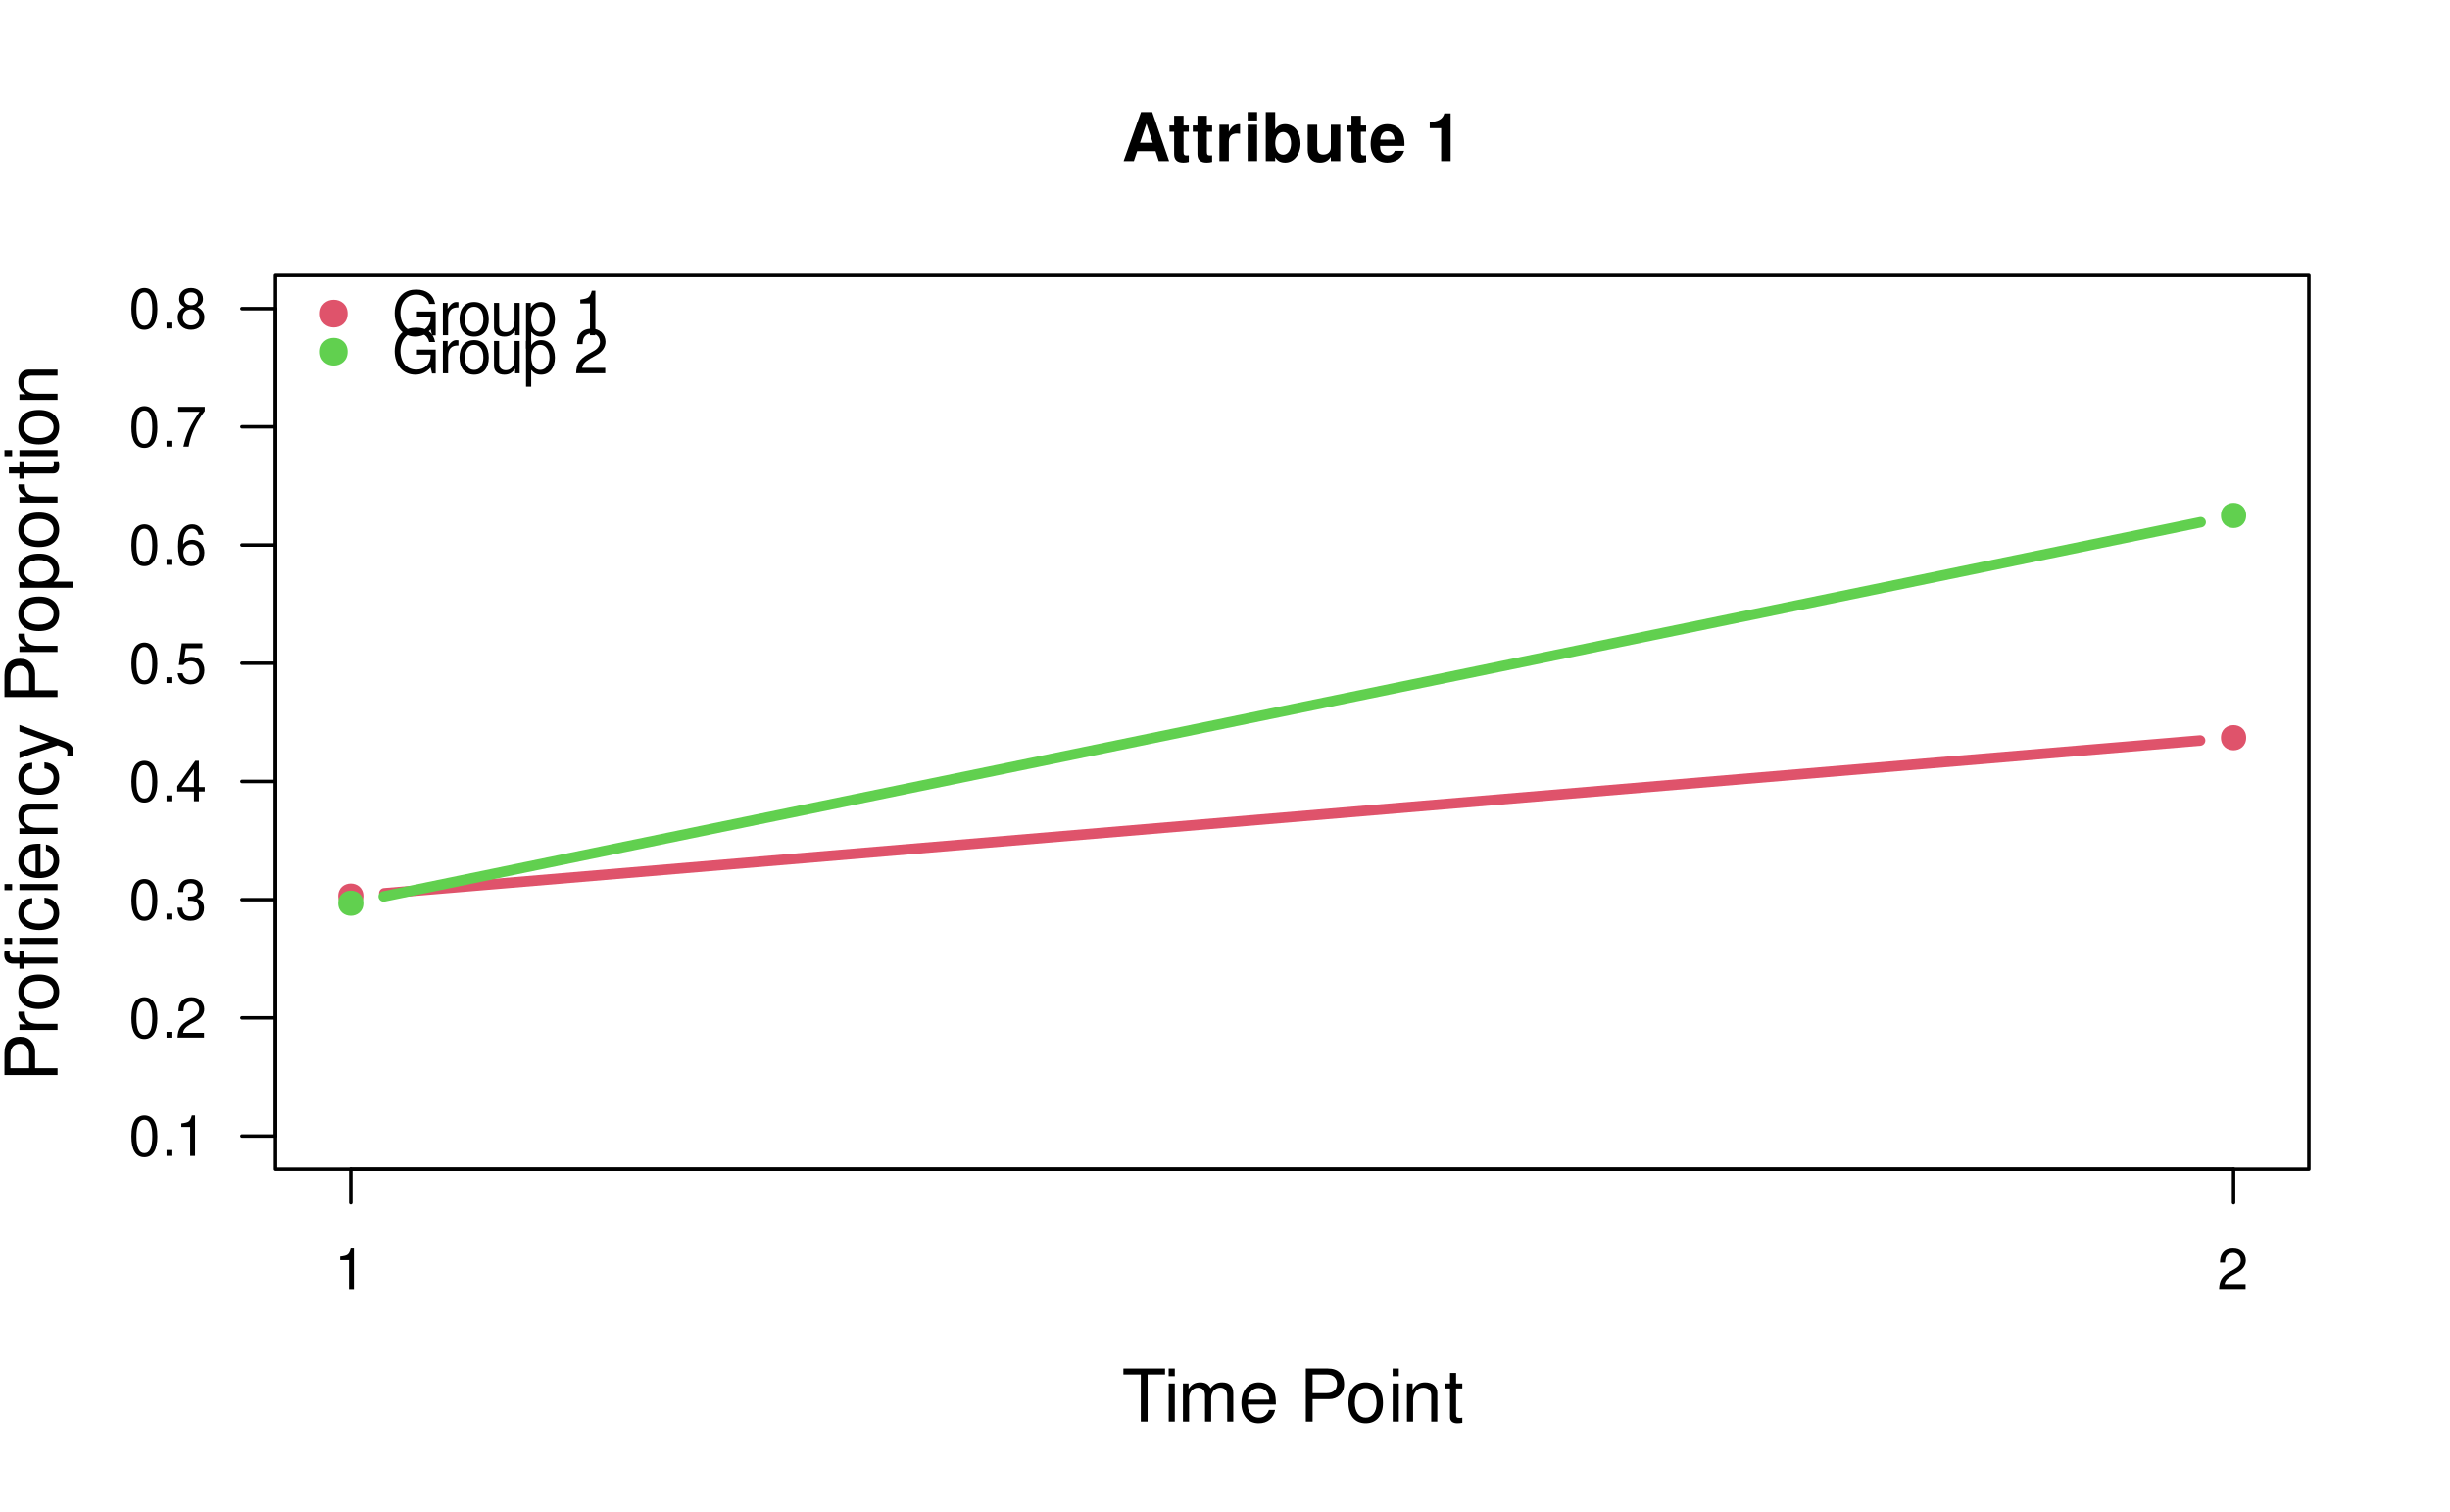
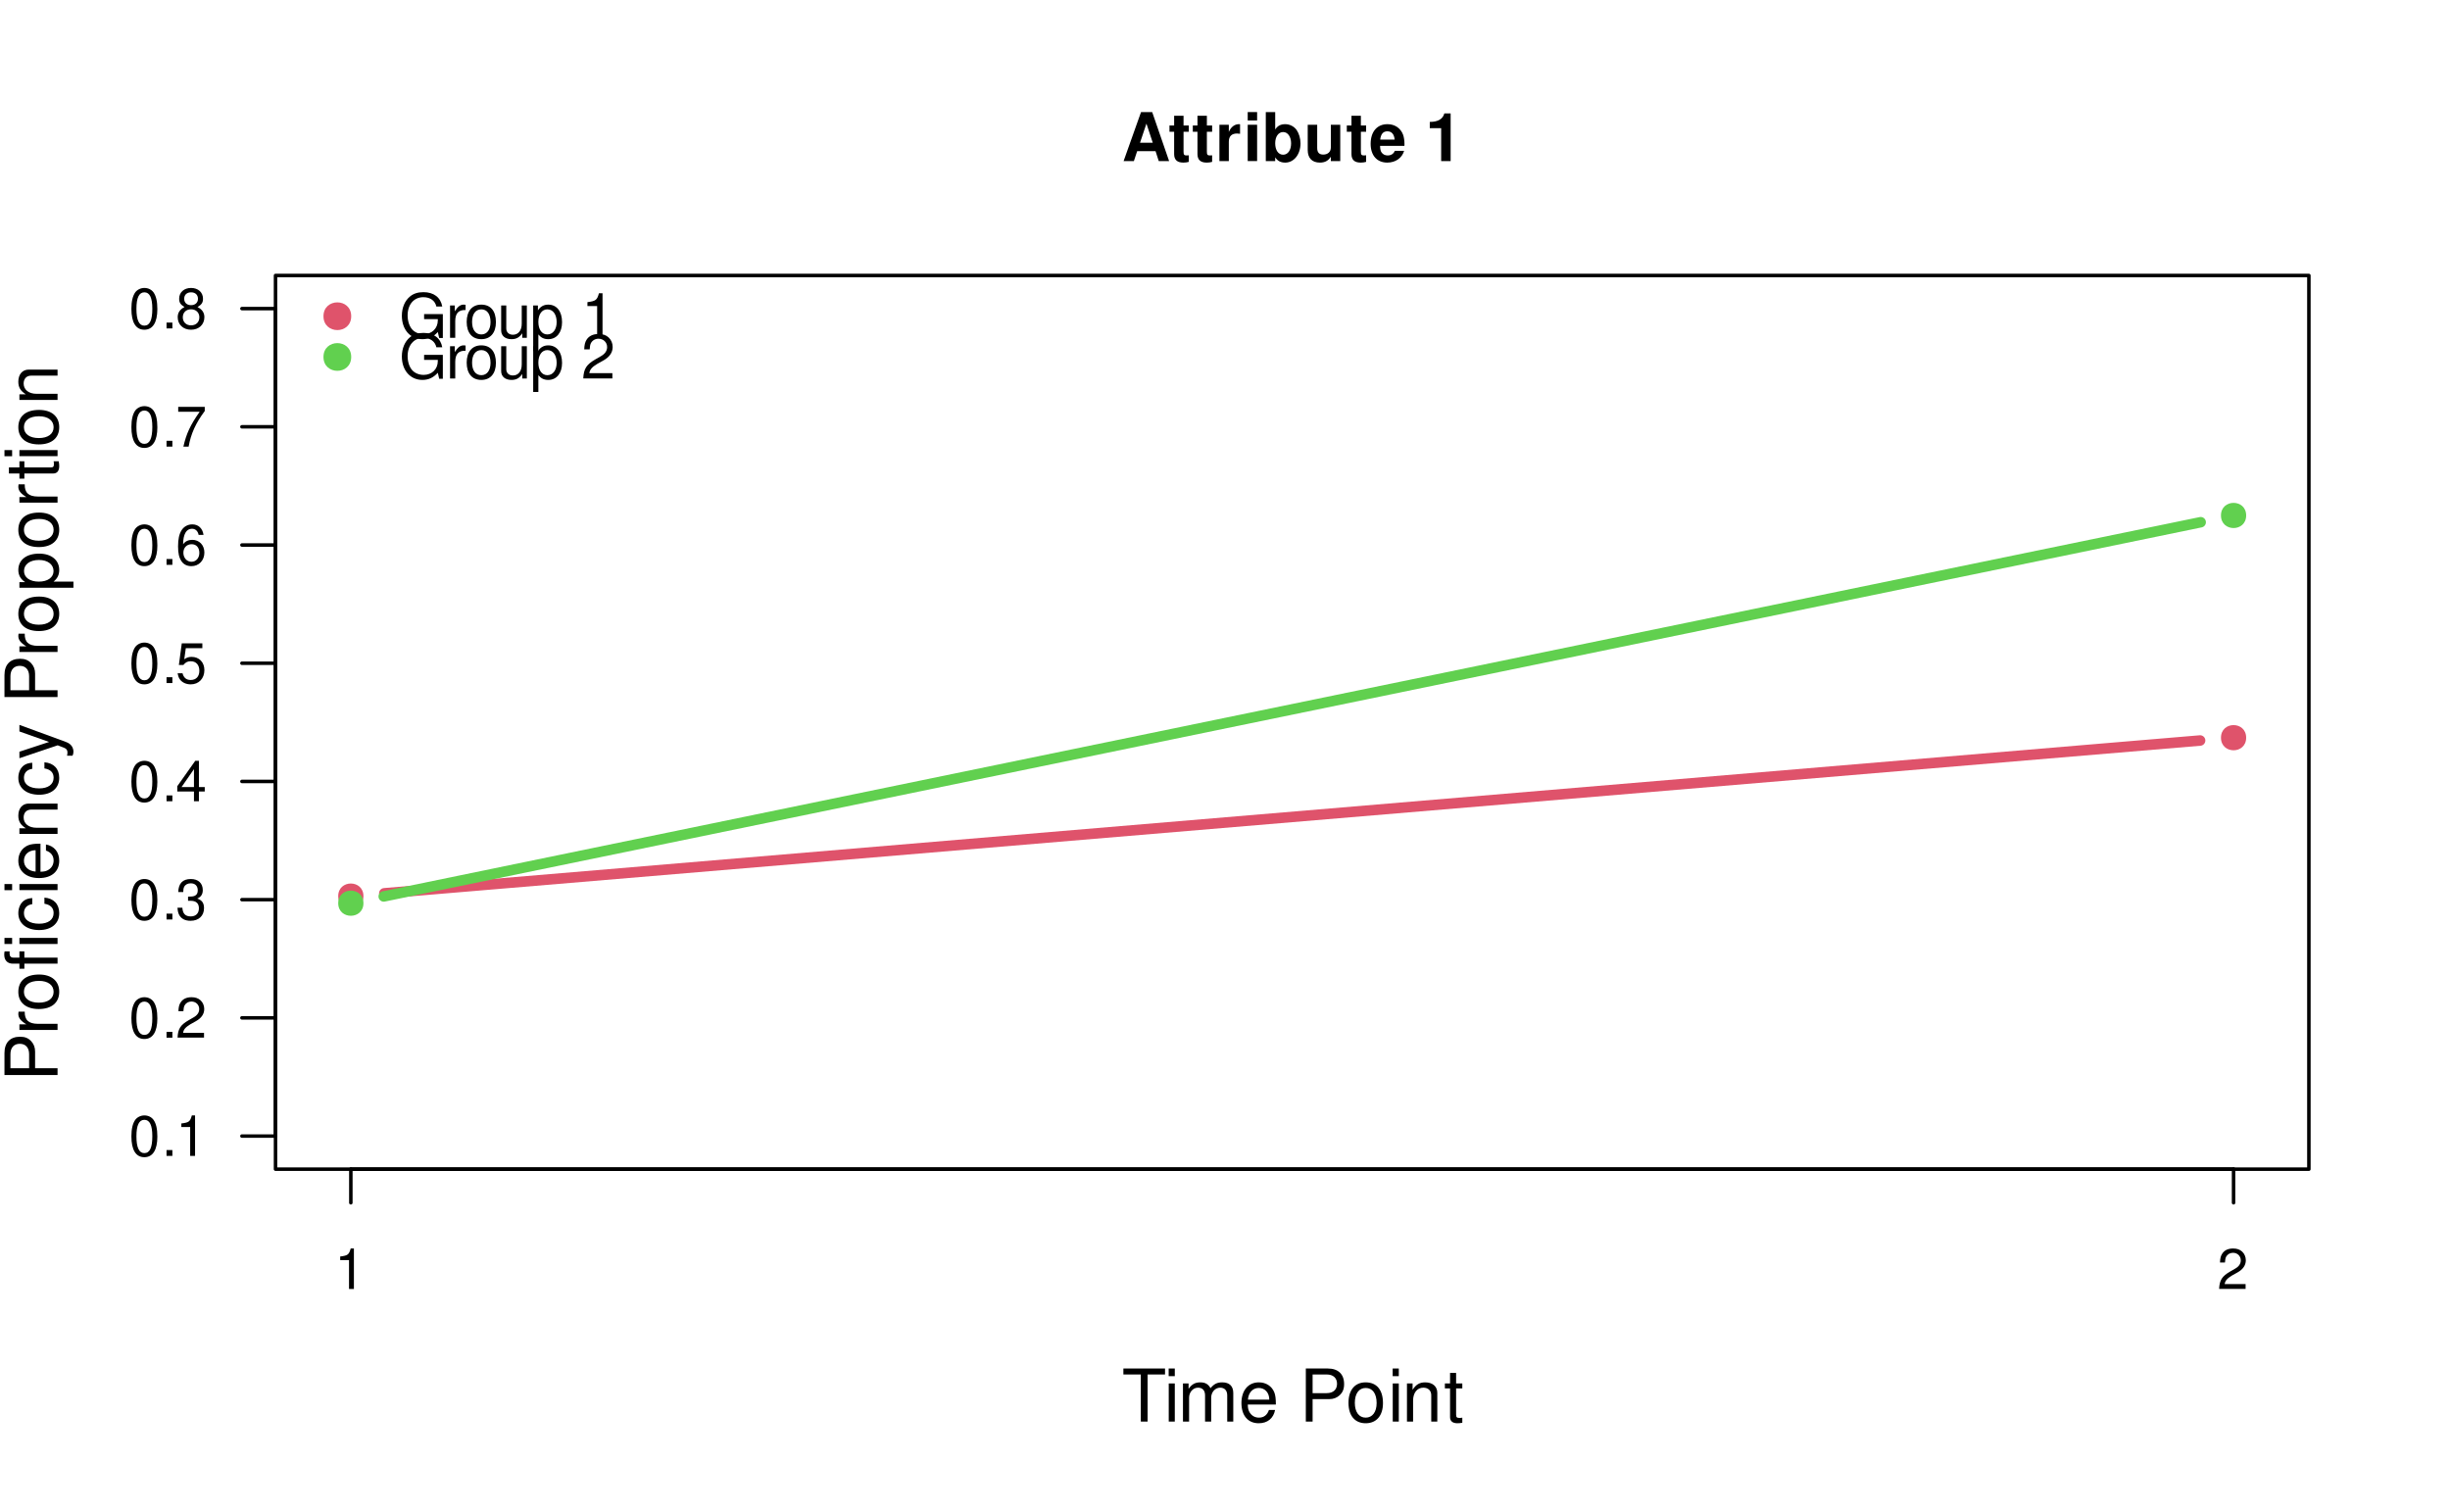
<svg xmlns="http://www.w3.org/2000/svg" xmlns:xlink="http://www.w3.org/1999/xlink" width="525" height="324" viewBox="0 0 525 324">
  <defs>
    <g>
      <g id="glyph-0-0">
        <path d="M 7.219 -2.125 L 7.906 0 L 10.125 0 L 6.5 -10.5 L 4.109 -10.5 L 0.375 0 L 2.578 0 L 3.281 -2.125 Z M 6.625 -3.922 L 3.891 -3.922 L 5.266 -8.031 Z M 6.625 -3.922 " />
      </g>
      <g id="glyph-0-1">
        <path d="M 4.344 -7.625 L 3.219 -7.625 L 3.219 -9.703 L 1.203 -9.703 L 1.203 -7.625 L 0.203 -7.625 L 0.203 -6.281 L 1.203 -6.281 L 1.203 -1.5 C 1.203 -0.281 1.844 0.328 3.172 0.328 C 3.625 0.328 3.969 0.281 4.344 0.172 L 4.344 -1.234 C 4.141 -1.203 4.031 -1.203 3.875 -1.203 C 3.344 -1.203 3.219 -1.359 3.219 -2.047 L 3.219 -6.281 L 4.344 -6.281 Z M 4.344 -7.625 " />
      </g>
      <g id="glyph-0-2">
        <path d="M 0.906 -7.781 L 0.906 0 L 2.922 0 L 2.922 -4.141 C 2.922 -5.312 3.516 -5.906 4.703 -5.906 C 4.906 -5.906 5.062 -5.891 5.328 -5.844 L 5.328 -7.891 C 5.219 -7.906 5.172 -7.906 5.078 -7.906 C 4.156 -7.906 3.375 -7.297 2.922 -6.25 L 2.922 -7.781 Z M 0.906 -7.781 " />
      </g>
      <g id="glyph-0-3">
        <path d="M 2.984 -7.781 L 0.969 -7.781 L 0.969 0 L 2.984 0 Z M 2.984 -10.5 L 0.969 -10.5 L 0.969 -8.703 L 2.984 -8.703 Z M 2.984 -10.5 " />
      </g>
      <g id="glyph-0-4">
        <path d="M 0.844 -10.5 L 0.844 0 L 2.859 0 L 2.859 -0.797 C 3.359 -0.031 4.031 0.328 5.016 0.328 C 6.875 0.328 8.281 -1.438 8.281 -3.781 C 8.281 -4.844 7.969 -5.906 7.453 -6.656 C 6.922 -7.422 5.969 -7.906 5.016 -7.906 C 4.031 -7.906 3.359 -7.547 2.859 -6.766 L 2.859 -10.5 Z M 4.562 -6.219 C 5.562 -6.219 6.266 -5.219 6.266 -3.781 C 6.266 -2.344 5.578 -1.359 4.562 -1.359 C 3.547 -1.359 2.859 -2.312 2.859 -3.812 C 2.859 -5.25 3.562 -6.219 4.562 -6.219 Z M 4.562 -6.219 " />
      </g>
      <g id="glyph-0-5">
        <path d="M 7.797 0 L 7.797 -7.781 L 5.781 -7.781 L 5.781 -2.906 C 5.781 -1.984 5.141 -1.391 4.156 -1.391 C 3.281 -1.391 2.859 -1.844 2.859 -2.781 L 2.859 -7.781 L 0.828 -7.781 L 0.828 -2.359 C 0.828 -0.641 1.766 0.328 3.438 0.328 C 4.5 0.328 5.203 -0.047 5.781 -0.922 L 5.781 0 Z M 7.797 0 " />
      </g>
      <g id="glyph-0-6">
        <path d="M 7.547 -3.25 C 7.562 -3.422 7.562 -3.5 7.562 -3.594 C 7.562 -4.375 7.453 -5.094 7.266 -5.641 C 6.734 -7.062 5.484 -7.906 3.922 -7.906 C 1.688 -7.906 0.312 -6.297 0.312 -3.688 C 0.312 -1.203 1.672 0.328 3.875 0.328 C 5.625 0.328 7.031 -0.641 7.484 -2.188 L 5.484 -2.188 C 5.25 -1.562 4.688 -1.203 3.953 -1.203 C 3.375 -1.203 2.906 -1.453 2.625 -1.891 C 2.438 -2.172 2.359 -2.516 2.328 -3.25 Z M 2.359 -4.594 C 2.5 -5.797 3 -6.375 3.891 -6.375 C 4.812 -6.375 5.359 -5.75 5.453 -4.594 Z M 2.359 -4.594 " />
      </g>
      <g id="glyph-0-7">
</g>
      <g id="glyph-0-8">
        <path d="M 3.422 -7.047 L 3.422 0 L 5.453 0 L 5.453 -10.219 L 4.109 -10.219 C 3.781 -9 2.734 -8.391 0.984 -8.391 L 0.984 -7.047 Z M 3.422 -7.047 " />
      </g>
      <g id="glyph-1-0">
        <path d="M 5.516 -10.094 L 9.25 -10.094 L 9.25 -11.375 L 0.328 -11.375 L 0.328 -10.094 L 4.062 -10.094 L 4.062 0 L 5.516 0 Z M 5.516 -10.094 " />
      </g>
      <g id="glyph-1-1">
        <path d="M 2.344 -8.172 L 1.047 -8.172 L 1.047 0 L 2.344 0 Z M 2.344 -11.375 L 1.031 -11.375 L 1.031 -9.734 L 2.344 -9.734 Z M 2.344 -11.375 " />
      </g>
      <g id="glyph-1-2">
        <path d="M 1.094 -8.172 L 1.094 0 L 2.406 0 L 2.406 -5.125 C 2.406 -6.312 3.266 -7.266 4.312 -7.266 C 5.281 -7.266 5.828 -6.672 5.828 -5.625 L 5.828 0 L 7.141 0 L 7.141 -5.125 C 7.141 -6.312 8 -7.266 9.062 -7.266 C 10.016 -7.266 10.578 -6.656 10.578 -5.625 L 10.578 0 L 11.875 0 L 11.875 -6.125 C 11.875 -7.594 11.047 -8.406 9.516 -8.406 C 8.422 -8.406 7.766 -8.078 7 -7.156 C 6.516 -8.031 5.859 -8.406 4.797 -8.406 C 3.719 -8.406 2.984 -8 2.297 -7.016 L 2.297 -8.172 Z M 1.094 -8.172 " />
      </g>
      <g id="glyph-1-3">
        <path d="M 8 -3.656 C 8 -4.891 7.906 -5.641 7.672 -6.25 C 7.141 -7.594 5.891 -8.406 4.359 -8.406 C 2.094 -8.406 0.625 -6.672 0.625 -3.969 C 0.625 -1.281 2.031 0.359 4.328 0.359 C 6.203 0.359 7.5 -0.703 7.828 -2.484 L 6.516 -2.484 C 6.156 -1.406 5.422 -0.844 4.375 -0.844 C 3.562 -0.844 2.859 -1.219 2.422 -1.906 C 2.109 -2.375 2 -2.844 1.984 -3.656 Z M 2.016 -4.703 C 2.125 -6.219 3.047 -7.203 4.344 -7.203 C 5.672 -7.203 6.594 -6.172 6.594 -4.703 Z M 2.016 -4.703 " />
      </g>
      <g id="glyph-1-4">
</g>
      <g id="glyph-1-5">
        <path d="M 2.875 -4.812 L 6.438 -4.812 C 7.328 -4.812 8.031 -5.078 8.641 -5.625 C 9.328 -6.25 9.625 -6.984 9.625 -8.031 C 9.625 -10.172 8.359 -11.375 6.109 -11.375 L 1.422 -11.375 L 1.422 0 L 2.875 0 Z M 2.875 -6.094 L 2.875 -10.094 L 5.891 -10.094 C 7.281 -10.094 8.109 -9.344 8.109 -8.094 C 8.109 -6.844 7.281 -6.094 5.891 -6.094 Z M 2.875 -6.094 " />
      </g>
      <g id="glyph-1-6">
        <path d="M 4.234 -8.406 C 1.938 -8.406 0.562 -6.766 0.562 -4.016 C 0.562 -1.266 1.938 0.359 4.25 0.359 C 6.562 0.359 7.953 -1.281 7.953 -3.953 C 7.953 -6.797 6.609 -8.406 4.234 -8.406 Z M 4.25 -7.203 C 5.719 -7.203 6.594 -6 6.594 -3.969 C 6.594 -2.047 5.688 -0.844 4.25 -0.844 C 2.812 -0.844 1.922 -2.047 1.922 -4.016 C 1.922 -6 2.812 -7.203 4.25 -7.203 Z M 4.25 -7.203 " />
      </g>
      <g id="glyph-1-7">
        <path d="M 1.094 -8.172 L 1.094 0 L 2.406 0 L 2.406 -4.5 C 2.406 -6.172 3.281 -7.266 4.609 -7.266 C 5.641 -7.266 6.297 -6.641 6.297 -5.656 L 6.297 0 L 7.594 0 L 7.594 -6.172 C 7.594 -7.531 6.578 -8.406 5 -8.406 C 3.797 -8.406 3.016 -7.938 2.297 -6.797 L 2.297 -8.172 Z M 1.094 -8.172 " />
      </g>
      <g id="glyph-1-8">
        <path d="M 3.953 -8.172 L 2.625 -8.172 L 2.625 -10.422 L 1.328 -10.422 L 1.328 -8.172 L 0.219 -8.172 L 0.219 -7.109 L 1.328 -7.109 L 1.328 -0.938 C 1.328 -0.094 1.891 0.359 2.906 0.359 C 3.25 0.359 3.531 0.328 3.953 0.25 L 3.953 -0.844 C 3.781 -0.797 3.609 -0.781 3.344 -0.781 C 2.781 -0.781 2.625 -0.938 2.625 -1.516 L 2.625 -7.109 L 3.953 -7.109 Z M 3.953 -8.172 " />
      </g>
      <g id="glyph-2-0">
        <path d="M -4.812 -2.875 L -4.812 -6.438 C -4.812 -7.328 -5.078 -8.031 -5.625 -8.641 C -6.25 -9.328 -6.984 -9.625 -8.031 -9.625 C -10.172 -9.625 -11.375 -8.359 -11.375 -6.109 L -11.375 -1.422 L 0 -1.422 L 0 -2.875 Z M -6.094 -2.875 L -10.094 -2.875 L -10.094 -5.891 C -10.094 -7.281 -9.344 -8.109 -8.094 -8.109 C -6.844 -8.109 -6.094 -7.281 -6.094 -5.891 Z M -6.094 -2.875 " />
      </g>
      <g id="glyph-2-1">
        <path d="M -8.172 -1.078 L 0 -1.078 L 0 -2.391 L -4.234 -2.391 C -6.203 -2.406 -7.078 -3.219 -7.031 -5 L -8.359 -5 C -8.391 -4.781 -8.406 -4.656 -8.406 -4.5 C -8.406 -3.672 -7.906 -3.031 -6.688 -2.281 L -8.172 -2.281 Z M -8.172 -1.078 " />
      </g>
      <g id="glyph-2-2">
        <path d="M -8.406 -4.234 C -8.406 -1.938 -6.766 -0.562 -4.016 -0.562 C -1.266 -0.562 0.359 -1.938 0.359 -4.25 C 0.359 -6.562 -1.281 -7.953 -3.953 -7.953 C -6.797 -7.953 -8.406 -6.609 -8.406 -4.234 Z M -7.203 -4.25 C -7.203 -5.719 -6 -6.594 -3.969 -6.594 C -2.047 -6.594 -0.844 -5.688 -0.844 -4.25 C -0.844 -2.812 -2.047 -1.922 -4.016 -1.922 C -6 -1.922 -7.203 -2.812 -7.203 -4.25 Z M -7.203 -4.25 " />
      </g>
      <g id="glyph-2-3">
        <path d="M -8.172 -3.922 L -8.172 -2.578 L -9.453 -2.578 C -10 -2.578 -10.281 -2.875 -10.281 -3.484 C -10.281 -3.594 -10.281 -3.641 -10.266 -3.922 L -11.344 -3.922 C -11.406 -3.641 -11.422 -3.469 -11.422 -3.203 C -11.422 -2 -10.734 -1.281 -9.562 -1.281 L -8.172 -1.281 L -8.172 -0.188 L -7.109 -0.188 L -7.109 -1.281 L 0 -1.281 L 0 -2.578 L -7.109 -2.578 L -7.109 -3.922 Z M -8.172 -6.797 L -8.172 -5.5 L 0 -5.5 L 0 -6.797 Z M -11.375 -6.797 L -11.375 -5.5 L -9.734 -5.5 L -9.734 -6.797 Z M -11.375 -6.797 " />
      </g>
      <g id="glyph-2-4">
        <path d="M -5.422 -7.344 C -6.219 -7.281 -6.734 -7.109 -7.188 -6.797 C -7.953 -6.234 -8.406 -5.25 -8.406 -4.109 C -8.406 -1.906 -6.656 -0.484 -3.938 -0.484 C -1.312 -0.484 0.359 -1.891 0.359 -4.094 C 0.359 -6.047 -0.812 -7.281 -2.812 -7.438 L -2.812 -6.125 C -1.5 -5.906 -0.844 -5.234 -0.844 -4.125 C -0.844 -2.703 -2.016 -1.844 -3.938 -1.844 C -5.984 -1.844 -7.203 -2.688 -7.203 -4.094 C -7.203 -5.188 -6.562 -5.875 -5.422 -6.031 Z M -5.422 -7.344 " />
      </g>
      <g id="glyph-2-5">
        <path d="M -8.172 -2.344 L -8.172 -1.047 L 0 -1.047 L 0 -2.344 Z M -11.375 -2.344 L -11.375 -1.031 L -9.734 -1.031 L -9.734 -2.344 Z M -11.375 -2.344 " />
      </g>
      <g id="glyph-2-6">
        <path d="M -3.656 -8 C -4.891 -8 -5.641 -7.906 -6.25 -7.672 C -7.594 -7.141 -8.406 -5.891 -8.406 -4.359 C -8.406 -2.094 -6.672 -0.625 -3.969 -0.625 C -1.281 -0.625 0.359 -2.031 0.359 -4.328 C 0.359 -6.203 -0.703 -7.5 -2.484 -7.828 L -2.484 -6.516 C -1.406 -6.156 -0.844 -5.422 -0.844 -4.375 C -0.844 -3.562 -1.219 -2.859 -1.906 -2.422 C -2.375 -2.109 -2.844 -2 -3.656 -1.984 Z M -4.703 -2.016 C -6.219 -2.125 -7.203 -3.047 -7.203 -4.344 C -7.203 -5.672 -6.172 -6.594 -4.703 -6.594 Z M -4.703 -2.016 " />
      </g>
      <g id="glyph-2-7">
        <path d="M -8.172 -1.094 L 0 -1.094 L 0 -2.406 L -4.5 -2.406 C -6.172 -2.406 -7.266 -3.281 -7.266 -4.609 C -7.266 -5.641 -6.641 -6.297 -5.656 -6.297 L 0 -6.297 L 0 -7.594 L -6.172 -7.594 C -7.531 -7.594 -8.406 -6.578 -8.406 -5 C -8.406 -3.797 -7.938 -3.016 -6.797 -2.297 L -8.172 -2.297 Z M -8.172 -1.094 " />
      </g>
      <g id="glyph-2-8">
        <path d="M -8.172 -6.047 L -1.812 -3.797 L -8.172 -1.703 L -8.172 -0.312 L 0.031 -3.078 L 1.328 -2.578 C 1.906 -2.359 2.125 -2.078 2.125 -1.531 C 2.125 -1.312 2.094 -1.125 2.031 -0.844 L 3.203 -0.844 C 3.344 -1.109 3.406 -1.375 3.406 -1.719 C 3.406 -2.141 3.266 -2.594 3.016 -2.938 C 2.719 -3.344 2.375 -3.578 1.719 -3.828 L -8.172 -7.453 Z M -8.172 -6.047 " />
      </g>
      <g id="glyph-2-9">
</g>
      <g id="glyph-2-10">
        <path d="M 3.406 -0.844 L 3.406 -2.156 L -0.859 -2.156 C -0.016 -2.844 0.359 -3.609 0.359 -4.656 C 0.359 -6.781 -1.344 -8.156 -3.938 -8.156 C -6.688 -8.156 -8.406 -6.812 -8.406 -4.641 C -8.406 -3.547 -7.906 -2.656 -6.938 -2.047 L -8.172 -2.047 L -8.172 -0.844 Z M -7.188 -4.422 C -7.188 -5.859 -5.922 -6.797 -3.969 -6.797 C -2.125 -6.797 -0.859 -5.844 -0.859 -4.422 C -0.859 -3.047 -2.109 -2.156 -4.016 -2.156 C -5.938 -2.156 -7.188 -3.047 -7.188 -4.422 Z M -7.188 -4.422 " />
      </g>
      <g id="glyph-2-11">
        <path d="M -8.172 -3.953 L -8.172 -2.625 L -10.422 -2.625 L -10.422 -1.328 L -8.172 -1.328 L -8.172 -0.219 L -7.109 -0.219 L -7.109 -1.328 L -0.938 -1.328 C -0.094 -1.328 0.359 -1.891 0.359 -2.906 C 0.359 -3.25 0.328 -3.531 0.25 -3.953 L -0.844 -3.953 C -0.797 -3.781 -0.781 -3.609 -0.781 -3.344 C -0.781 -2.781 -0.938 -2.625 -1.516 -2.625 L -7.109 -2.625 L -7.109 -3.953 Z M -8.172 -3.953 " />
      </g>
      <g id="glyph-3-0">
        <path d="M 3.109 -6.188 L 3.109 0 L 4.156 0 L 4.156 -8.672 L 3.469 -8.672 C 3.094 -7.344 2.859 -7.156 1.219 -6.953 L 1.219 -6.188 Z M 3.109 -6.188 " />
      </g>
      <g id="glyph-3-1">
        <path d="M 6.078 -1.047 L 1.594 -1.047 C 1.703 -1.766 2.094 -2.219 3.125 -2.859 L 4.328 -3.531 C 5.516 -4.188 6.125 -5.078 6.125 -6.141 C 6.125 -6.859 5.844 -7.531 5.344 -8 C 4.844 -8.453 4.219 -8.672 3.406 -8.672 C 2.328 -8.672 1.531 -8.297 1.062 -7.547 C 0.75 -7.094 0.625 -6.547 0.594 -5.672 L 1.656 -5.672 C 1.688 -6.266 1.766 -6.609 1.906 -6.906 C 2.188 -7.422 2.734 -7.75 3.375 -7.75 C 4.328 -7.75 5.047 -7.062 5.047 -6.125 C 5.047 -5.422 4.656 -4.828 3.906 -4.391 L 2.797 -3.75 C 1.016 -2.719 0.5 -1.906 0.406 -0.016 L 6.078 -0.016 Z M 6.078 -1.047 " />
      </g>
      <g id="glyph-3-2">
        <path d="M 3.297 -8.672 C 2.516 -8.672 1.781 -8.312 1.344 -7.734 C 0.797 -6.953 0.516 -5.812 0.516 -4.203 C 0.516 -1.266 1.469 0.281 3.297 0.281 C 5.094 0.281 6.078 -1.266 6.078 -4.125 C 6.078 -5.812 5.812 -6.938 5.25 -7.734 C 4.812 -8.328 4.109 -8.672 3.297 -8.672 Z M 3.297 -7.734 C 4.438 -7.734 5 -6.578 5 -4.219 C 5 -1.75 4.453 -0.594 3.281 -0.594 C 2.156 -0.594 1.594 -1.797 1.594 -4.188 C 1.594 -6.578 2.156 -7.734 3.297 -7.734 Z M 3.297 -7.734 " />
      </g>
      <g id="glyph-3-3">
        <path d="M 2.297 -1.25 L 1.047 -1.25 L 1.047 0 L 2.297 0 Z M 2.297 -1.25 " />
      </g>
      <g id="glyph-3-4">
        <path d="M 2.656 -4 L 3.234 -4 C 4.375 -4 4.984 -3.453 4.984 -2.406 C 4.984 -1.312 4.328 -0.656 3.234 -0.656 C 2.078 -0.656 1.516 -1.25 1.438 -2.516 L 0.391 -2.516 C 0.438 -1.828 0.547 -1.375 0.75 -0.984 C 1.203 -0.141 2.031 0.281 3.188 0.281 C 4.938 0.281 6.078 -0.781 6.078 -2.422 C 6.078 -3.531 5.656 -4.125 4.625 -4.484 C 5.422 -4.812 5.812 -5.406 5.812 -6.281 C 5.812 -7.781 4.844 -8.672 3.234 -8.672 C 1.516 -8.672 0.594 -7.719 0.562 -5.875 L 1.625 -5.875 C 1.625 -6.406 1.688 -6.703 1.812 -6.969 C 2.047 -7.469 2.578 -7.75 3.234 -7.75 C 4.172 -7.75 4.734 -7.188 4.734 -6.25 C 4.734 -5.641 4.531 -5.266 4.062 -5.062 C 3.766 -4.938 3.391 -4.891 2.656 -4.891 Z M 2.656 -4 " />
      </g>
      <g id="glyph-3-5">
        <path d="M 3.922 -2.094 L 3.922 0 L 4.984 0 L 4.984 -2.094 L 6.234 -2.094 L 6.234 -3.047 L 4.984 -3.047 L 4.984 -8.672 L 4.203 -8.672 L 0.344 -3.219 L 0.344 -2.094 Z M 3.922 -3.047 L 1.266 -3.047 L 3.922 -6.875 Z M 3.922 -3.047 " />
      </g>
      <g id="glyph-3-6">
        <path d="M 5.719 -8.516 L 1.312 -8.516 L 0.688 -3.875 L 1.656 -3.875 C 2.141 -4.469 2.562 -4.672 3.234 -4.672 C 4.375 -4.672 5.078 -3.891 5.078 -2.625 C 5.078 -1.406 4.375 -0.656 3.219 -0.656 C 2.297 -0.656 1.734 -1.125 1.469 -2.094 L 0.422 -2.094 C 0.562 -1.391 0.688 -1.062 0.938 -0.75 C 1.422 -0.094 2.281 0.281 3.234 0.281 C 4.953 0.281 6.156 -0.969 6.156 -2.766 C 6.156 -4.453 5.047 -5.609 3.406 -5.609 C 2.812 -5.609 2.328 -5.453 1.844 -5.094 L 2.172 -7.469 L 5.719 -7.469 Z M 5.719 -8.516 " />
      </g>
      <g id="glyph-3-7">
        <path d="M 5.969 -6.422 C 5.766 -7.844 4.859 -8.672 3.562 -8.672 C 2.625 -8.672 1.781 -8.219 1.281 -7.438 C 0.75 -6.594 0.516 -5.531 0.516 -3.953 C 0.516 -2.5 0.719 -1.578 1.234 -0.797 C 1.688 -0.094 2.438 0.281 3.375 0.281 C 4.984 0.281 6.156 -0.938 6.156 -2.625 C 6.156 -4.219 5.078 -5.359 3.547 -5.359 C 2.719 -5.359 2.047 -5.047 1.594 -4.406 C 1.609 -6.547 2.281 -7.734 3.484 -7.734 C 4.234 -7.734 4.75 -7.266 4.922 -6.422 Z M 3.422 -4.422 C 4.438 -4.422 5.078 -3.703 5.078 -2.547 C 5.078 -1.453 4.359 -0.656 3.391 -0.656 C 2.406 -0.656 1.656 -1.484 1.656 -2.594 C 1.656 -3.672 2.375 -4.422 3.422 -4.422 Z M 3.422 -4.422 " />
      </g>
      <g id="glyph-3-8">
        <path d="M 6.234 -8.516 L 0.547 -8.516 L 0.547 -7.469 L 5.141 -7.469 C 3.125 -4.578 2.297 -2.797 1.656 0 L 2.781 0 C 3.25 -2.719 4.312 -5.062 6.234 -7.625 Z M 6.234 -8.516 " />
      </g>
      <g id="glyph-3-9">
        <path d="M 4.688 -4.578 C 5.578 -5.109 5.859 -5.547 5.859 -6.359 C 5.859 -7.734 4.812 -8.672 3.297 -8.672 C 1.797 -8.672 0.75 -7.734 0.75 -6.375 C 0.75 -5.547 1.016 -5.125 1.891 -4.578 C 0.922 -4.078 0.438 -3.375 0.438 -2.406 C 0.438 -0.828 1.609 0.281 3.297 0.281 C 4.984 0.281 6.156 -0.828 6.156 -2.406 C 6.156 -3.375 5.672 -4.078 4.688 -4.578 Z M 3.297 -7.734 C 4.203 -7.734 4.781 -7.203 4.781 -6.344 C 4.781 -5.516 4.188 -4.984 3.297 -4.984 C 2.406 -4.984 1.828 -5.516 1.828 -6.359 C 1.828 -7.203 2.406 -7.734 3.297 -7.734 Z M 3.297 -4.094 C 4.359 -4.094 5.078 -3.391 5.078 -2.391 C 5.078 -1.344 4.375 -0.656 3.281 -0.656 C 2.25 -0.656 1.531 -1.375 1.531 -2.375 C 1.531 -3.406 2.234 -4.094 3.297 -4.094 Z M 3.297 -4.094 " />
      </g>
      <g id="glyph-4-0">
        <path d="M 9.359 -5.078 L 5.344 -5.078 L 5.344 -4 L 8.281 -4 L 8.281 -3.734 C 8.281 -2.016 7.016 -0.781 5.25 -0.781 C 4.281 -0.781 3.391 -1.141 2.828 -1.75 C 2.188 -2.438 1.812 -3.594 1.812 -4.781 C 1.812 -7.141 3.156 -8.703 5.188 -8.703 C 6.656 -8.703 7.703 -7.953 7.969 -6.703 L 9.234 -6.703 C 8.891 -8.656 7.406 -9.781 5.203 -9.781 C 4.031 -9.781 3.078 -9.484 2.328 -8.859 C 1.203 -7.938 0.578 -6.438 0.578 -4.719 C 0.578 -1.75 2.391 0.297 4.984 0.297 C 6.297 0.297 7.328 -0.188 8.281 -1.234 L 8.578 0.047 L 9.359 0.047 Z M 9.359 -5.078 " />
      </g>
      <g id="glyph-4-1">
        <path d="M 0.906 -6.922 L 0.906 0 L 2.016 0 L 2.016 -3.594 C 2.031 -5.25 2.719 -6 4.234 -5.953 L 4.234 -7.078 C 4.047 -7.109 3.953 -7.109 3.812 -7.109 C 3.109 -7.109 2.562 -6.688 1.922 -5.672 L 1.922 -6.922 Z M 0.906 -6.922 " />
      </g>
      <g id="glyph-4-2">
        <path d="M 3.594 -7.109 C 1.641 -7.109 0.469 -5.734 0.469 -3.406 C 0.469 -1.062 1.641 0.297 3.609 0.297 C 5.562 0.297 6.734 -1.078 6.734 -3.359 C 6.734 -5.75 5.594 -7.109 3.594 -7.109 Z M 3.609 -6.094 C 4.844 -6.094 5.578 -5.078 5.578 -3.359 C 5.578 -1.734 4.812 -0.719 3.609 -0.719 C 2.375 -0.719 1.625 -1.734 1.625 -3.406 C 1.625 -5.078 2.375 -6.094 3.609 -6.094 Z M 3.609 -6.094 " />
      </g>
      <g id="glyph-4-3">
        <path d="M 6.359 0 L 6.359 -6.922 L 5.266 -6.922 L 5.266 -3 C 5.266 -1.578 4.531 -0.656 3.375 -0.656 C 2.516 -0.656 1.953 -1.188 1.953 -2.016 L 1.953 -6.922 L 0.859 -6.922 L 0.859 -1.578 C 0.859 -0.438 1.719 0.297 3.062 0.297 C 4.078 0.297 4.734 -0.047 5.375 -0.969 L 5.375 0 Z M 6.359 0 " />
      </g>
      <g id="glyph-4-4">
        <path d="M 0.719 2.875 L 1.828 2.875 L 1.828 -0.719 C 2.406 -0.016 3.047 0.297 3.953 0.297 C 5.75 0.297 6.906 -1.141 6.906 -3.344 C 6.906 -5.672 5.766 -7.109 3.938 -7.109 C 3 -7.109 2.25 -6.688 1.734 -5.875 L 1.734 -6.922 L 0.719 -6.922 Z M 3.75 -6.094 C 4.969 -6.094 5.75 -5.016 5.75 -3.359 C 5.75 -1.797 4.953 -0.719 3.75 -0.719 C 2.578 -0.719 1.828 -1.781 1.828 -3.406 C 1.828 -5.031 2.578 -6.094 3.75 -6.094 Z M 3.75 -6.094 " />
      </g>
      <g id="glyph-4-5">
</g>
      <g id="glyph-4-6">
        <path d="M 3.422 -6.797 L 3.422 0 L 4.578 0 L 4.578 -9.547 L 3.812 -9.547 C 3.406 -8.078 3.141 -7.875 1.344 -7.641 L 1.344 -6.797 Z M 3.422 -6.797 " />
      </g>
      <g id="glyph-4-7">
        <path d="M 6.688 -1.156 L 1.75 -1.156 C 1.875 -1.938 2.297 -2.438 3.453 -3.141 L 4.766 -3.875 C 6.078 -4.609 6.75 -5.578 6.75 -6.766 C 6.75 -7.547 6.438 -8.297 5.875 -8.812 C 5.328 -9.312 4.641 -9.547 3.75 -9.547 C 2.562 -9.547 1.672 -9.125 1.156 -8.312 C 0.828 -7.797 0.688 -7.203 0.656 -6.25 L 1.828 -6.25 C 1.859 -6.891 1.938 -7.281 2.094 -7.594 C 2.406 -8.172 3.016 -8.531 3.703 -8.531 C 4.766 -8.531 5.562 -7.766 5.562 -6.734 C 5.562 -5.969 5.125 -5.312 4.297 -4.828 L 3.078 -4.125 C 1.125 -3 0.547 -2.094 0.453 -0.016 L 6.688 -0.016 Z M 6.688 -1.156 " />
      </g>
    </g>
  </defs>
+   <rect x="-52.5" y="-32.4" width="630" height="388.8" fill="rgb(100%, 100%, 100%)" fill-opacity="1" />
  <path fill="none" stroke-width="2.25" stroke-linecap="round" stroke-linejoin="round" stroke="rgb(87.451%, 32.549%, 41.961%)" stroke-opacity="1" stroke-miterlimit="10" d="M 82.352 191.438 L 471.449 158.695 " />
  <path fill-rule="nonzero" fill="rgb(87.451%, 32.549%, 41.961%)" fill-opacity="1" d="M 77.879 192.039 C 77.879 195.641 72.477 195.641 72.477 192.039 C 72.477 188.441 77.879 188.441 77.879 192.039 " />
  <path fill-rule="nonzero" fill="rgb(87.451%, 32.549%, 41.961%)" fill-opacity="1" d="M 481.32 158.094 C 481.32 161.691 475.922 161.691 475.922 158.094 C 475.922 154.492 481.32 154.492 481.32 158.094 " />
  <path fill="none" stroke-width="0.75" stroke-linecap="round" stroke-linejoin="round" stroke="rgb(0%, 0%, 0%)" stroke-opacity="1" stroke-miterlimit="10" d="M 59.039 250.559 L 494.762 250.559 L 494.762 59.039 L 59.039 59.039 Z M 59.039 250.559 " />
  <g fill="rgb(0%, 0%, 0%)" fill-opacity="1">
    <use xlink:href="#glyph-0-0" x="240.398" y="34.517" />
    <use xlink:href="#glyph-0-1" x="250.398" y="34.517" />
    <use xlink:href="#glyph-0-1" x="255.398" y="34.517" />
    <use xlink:href="#glyph-0-2" x="260.398" y="34.517" />
    <use xlink:href="#glyph-0-3" x="266.398" y="34.517" />
    <use xlink:href="#glyph-0-4" x="270.398" y="34.517" />
    <use xlink:href="#glyph-0-5" x="279.398" y="34.517" />
    <use xlink:href="#glyph-0-1" x="288.398" y="34.517" />
    <use xlink:href="#glyph-0-6" x="293.398" y="34.517" />
    <use xlink:href="#glyph-0-7" x="301.398" y="34.517" />
    <use xlink:href="#glyph-0-8" x="305.398" y="34.517" />
  </g>
  <path fill="none" stroke-width="2.25" stroke-linecap="round" stroke-linejoin="round" stroke="rgb(38.039%, 81.569%, 30.98%)" stroke-opacity="1" stroke-miterlimit="10" d="M 82.23 192.109 L 471.57 111.918 " />
  <path fill-rule="nonzero" fill="rgb(38.039%, 81.569%, 30.98%)" fill-opacity="1" d="M 77.879 193.559 C 77.879 197.16 72.477 197.16 72.477 193.559 C 72.477 189.961 77.879 189.961 77.879 193.559 " />
  <path fill-rule="nonzero" fill="rgb(38.039%, 81.569%, 30.98%)" fill-opacity="1" d="M 481.32 110.465 C 481.32 114.066 475.922 114.066 475.922 110.465 C 475.922 106.867 481.32 106.867 481.32 110.465 " />
  <g fill="rgb(0%, 0%, 0%)" fill-opacity="1">
    <use xlink:href="#glyph-1-0" x="240.398" y="304.652" />
    <use xlink:href="#glyph-1-1" x="249.398" y="304.652" />
    <use xlink:href="#glyph-1-2" x="252.398" y="304.652" />
    <use xlink:href="#glyph-1-3" x="265.398" y="304.652" />
    <use xlink:href="#glyph-1-4" x="274.398" y="304.652" />
    <use xlink:href="#glyph-1-5" x="278.398" y="304.652" />
    <use xlink:href="#glyph-1-6" x="288.398" y="304.652" />
    <use xlink:href="#glyph-1-1" x="297.398" y="304.652" />
    <use xlink:href="#glyph-1-7" x="300.398" y="304.652" />
    <use xlink:href="#glyph-1-8" x="309.398" y="304.652" />
  </g>
  <g fill="rgb(0%, 0%, 0%)" fill-opacity="1">
    <use xlink:href="#glyph-2-0" x="12.332" y="231.801" />
    <use xlink:href="#glyph-2-1" x="12.332" y="221.801" />
    <use xlink:href="#glyph-2-2" x="12.332" y="216.801" />
    <use xlink:href="#glyph-2-3" x="12.332" y="207.801" />
    <use xlink:href="#glyph-2-4" x="12.332" y="199.801" />
    <use xlink:href="#glyph-2-5" x="12.332" y="191.801" />
    <use xlink:href="#glyph-2-6" x="12.332" y="188.801" />
    <use xlink:href="#glyph-2-7" x="12.332" y="179.801" />
    <use xlink:href="#glyph-2-4" x="12.332" y="170.801" />
    <use xlink:href="#glyph-2-8" x="12.332" y="162.801" />
    <use xlink:href="#glyph-2-9" x="12.332" y="154.801" />
    <use xlink:href="#glyph-2-0" x="12.332" y="150.801" />
    <use xlink:href="#glyph-2-1" x="12.332" y="140.801" />
    <use xlink:href="#glyph-2-2" x="12.332" y="135.801" />
    <use xlink:href="#glyph-2-10" x="12.332" y="126.801" />
    <use xlink:href="#glyph-2-2" x="12.332" y="117.801" />
    <use xlink:href="#glyph-2-1" x="12.332" y="108.801" />
    <use xlink:href="#glyph-2-11" x="12.332" y="102.801" />
    <use xlink:href="#glyph-2-5" x="12.332" y="98.801" />
    <use xlink:href="#glyph-2-2" x="12.332" y="95.801" />
    <use xlink:href="#glyph-2-7" x="12.332" y="86.801" />
  </g>
  <path fill="none" stroke-width="0.75" stroke-linecap="round" stroke-linejoin="round" stroke="rgb(0%, 0%, 0%)" stroke-opacity="1" stroke-miterlimit="10" d="M 75.18 250.559 L 478.621 250.559 " />
  <path fill="none" stroke-width="0.75" stroke-linecap="round" stroke-linejoin="round" stroke="rgb(0%, 0%, 0%)" stroke-opacity="1" stroke-miterlimit="10" d="M 75.18 250.559 L 75.18 257.762 " />
  <path fill="none" stroke-width="0.75" stroke-linecap="round" stroke-linejoin="round" stroke="rgb(0%, 0%, 0%)" stroke-opacity="1" stroke-miterlimit="10" d="M 478.621 250.559 L 478.621 257.762 " />
  <g fill="rgb(0%, 0%, 0%)" fill-opacity="1">
    <use xlink:href="#glyph-3-0" x="71.68" y="276.229" />
  </g>
  <g fill="rgb(0%, 0%, 0%)" fill-opacity="1">
    <use xlink:href="#glyph-3-1" x="475.121" y="276.229" />
  </g>
  <path fill="none" stroke-width="0.75" stroke-linecap="round" stroke-linejoin="round" stroke="rgb(0%, 0%, 0%)" stroke-opacity="1" stroke-miterlimit="10" d="M 59.039 243.465 L 59.039 66.133 " />
  <path fill="none" stroke-width="0.75" stroke-linecap="round" stroke-linejoin="round" stroke="rgb(0%, 0%, 0%)" stroke-opacity="1" stroke-miterlimit="10" d="M 59.039 243.465 L 51.84 243.465 " />
  <path fill="none" stroke-width="0.75" stroke-linecap="round" stroke-linejoin="round" stroke="rgb(0%, 0%, 0%)" stroke-opacity="1" stroke-miterlimit="10" d="M 59.039 218.133 L 51.84 218.133 " />
  <path fill="none" stroke-width="0.75" stroke-linecap="round" stroke-linejoin="round" stroke="rgb(0%, 0%, 0%)" stroke-opacity="1" stroke-miterlimit="10" d="M 59.039 192.801 L 51.84 192.801 " />
  <path fill="none" stroke-width="0.75" stroke-linecap="round" stroke-linejoin="round" stroke="rgb(0%, 0%, 0%)" stroke-opacity="1" stroke-miterlimit="10" d="M 59.039 167.465 L 51.84 167.465 " />
  <path fill="none" stroke-width="0.75" stroke-linecap="round" stroke-linejoin="round" stroke="rgb(0%, 0%, 0%)" stroke-opacity="1" stroke-miterlimit="10" d="M 59.039 142.133 L 51.84 142.133 " />
  <path fill="none" stroke-width="0.75" stroke-linecap="round" stroke-linejoin="round" stroke="rgb(0%, 0%, 0%)" stroke-opacity="1" stroke-miterlimit="10" d="M 59.039 116.801 L 51.84 116.801 " />
  <path fill="none" stroke-width="0.75" stroke-linecap="round" stroke-linejoin="round" stroke="rgb(0%, 0%, 0%)" stroke-opacity="1" stroke-miterlimit="10" d="M 59.039 91.465 L 51.84 91.465 " />
  <path fill="none" stroke-width="0.75" stroke-linecap="round" stroke-linejoin="round" stroke="rgb(0%, 0%, 0%)" stroke-opacity="1" stroke-miterlimit="10" d="M 59.039 66.133 L 51.84 66.133 " />
  <g fill="rgb(0%, 0%, 0%)" fill-opacity="1">
    <use xlink:href="#glyph-3-2" x="27.641" y="247.713" />
    <use xlink:href="#glyph-3-3" x="34.641" y="247.713" />
    <use xlink:href="#glyph-3-0" x="37.641" y="247.713" />
  </g>
  <g fill="rgb(0%, 0%, 0%)" fill-opacity="1">
    <use xlink:href="#glyph-3-2" x="27.641" y="222.381" />
    <use xlink:href="#glyph-3-3" x="34.641" y="222.381" />
    <use xlink:href="#glyph-3-1" x="37.641" y="222.381" />
  </g>
  <g fill="rgb(0%, 0%, 0%)" fill-opacity="1">
    <use xlink:href="#glyph-3-2" x="27.641" y="197.049" />
    <use xlink:href="#glyph-3-3" x="34.641" y="197.049" />
    <use xlink:href="#glyph-3-4" x="37.641" y="197.049" />
  </g>
  <g fill="rgb(0%, 0%, 0%)" fill-opacity="1">
    <use xlink:href="#glyph-3-2" x="27.641" y="171.713" />
    <use xlink:href="#glyph-3-3" x="34.641" y="171.713" />
    <use xlink:href="#glyph-3-5" x="37.641" y="171.713" />
  </g>
  <g fill="rgb(0%, 0%, 0%)" fill-opacity="1">
    <use xlink:href="#glyph-3-2" x="27.641" y="146.381" />
    <use xlink:href="#glyph-3-3" x="34.641" y="146.381" />
    <use xlink:href="#glyph-3-6" x="37.641" y="146.381" />
  </g>
  <g fill="rgb(0%, 0%, 0%)" fill-opacity="1">
    <use xlink:href="#glyph-3-2" x="27.641" y="121.049" />
    <use xlink:href="#glyph-3-3" x="34.641" y="121.049" />
    <use xlink:href="#glyph-3-7" x="37.641" y="121.049" />
  </g>
  <g fill="rgb(0%, 0%, 0%)" fill-opacity="1">
    <use xlink:href="#glyph-3-2" x="27.641" y="95.713" />
    <use xlink:href="#glyph-3-3" x="34.641" y="95.713" />
    <use xlink:href="#glyph-3-8" x="37.641" y="95.713" />
  </g>
  <g fill="rgb(0%, 0%, 0%)" fill-opacity="1">
    <use xlink:href="#glyph-3-2" x="27.641" y="70.381" />
    <use xlink:href="#glyph-3-3" x="34.641" y="70.381" />
    <use xlink:href="#glyph-3-9" x="37.641" y="70.381" />
  </g>
-   <path fill-rule="nonzero" fill="rgb(87.451%, 32.549%, 41.961%)" fill-opacity="1" d="M 74.492 67.207 C 74.492 71.164 68.551 71.164 68.551 67.207 C 68.551 63.246 74.492 63.246 74.492 67.207 " />
-   <path fill-rule="nonzero" fill="rgb(38.039%, 81.569%, 30.98%)" fill-opacity="1" d="M 74.492 75.371 C 74.492 79.332 68.551 79.332 68.551 75.371 C 68.551 71.41 74.492 71.41 74.492 75.371 " />
-   <g fill="rgb(0%, 0%, 0%)" fill-opacity="1">
-     <use xlink:href="#glyph-4-0" x="84.004" y="71.829" />
-     <use xlink:href="#glyph-4-1" x="94.004" y="71.829" />
-     <use xlink:href="#glyph-4-2" x="98.004" y="71.829" />
-     <use xlink:href="#glyph-4-3" x="105.004" y="71.829" />
-     <use xlink:href="#glyph-4-4" x="112.004" y="71.829" />
-     <use xlink:href="#glyph-4-5" x="119.004" y="71.829" />
-     <use xlink:href="#glyph-4-6" x="123.004" y="71.829" />
-   </g>
-   <g fill="rgb(0%, 0%, 0%)" fill-opacity="1">
-     <use xlink:href="#glyph-4-0" x="84.004" y="79.993" />
-     <use xlink:href="#glyph-4-1" x="94.004" y="79.993" />
-     <use xlink:href="#glyph-4-2" x="98.004" y="79.993" />
-     <use xlink:href="#glyph-4-3" x="105.004" y="79.993" />
-     <use xlink:href="#glyph-4-4" x="112.004" y="79.993" />
-     <use xlink:href="#glyph-4-5" x="119.004" y="79.993" />
-     <use xlink:href="#glyph-4-7" x="123.004" y="79.993" />
+   <path fill-rule="nonzero" fill="rgb(87.451%, 32.549%, 41.961%)" fill-opacity="1" d="M 75.258 67.77 C 75.258 71.73 69.316 71.73 69.316 67.77 C 69.316 63.809 75.258 63.809 75.258 67.77 " />
+   <path fill-rule="nonzero" fill="rgb(38.039%, 81.569%, 30.98%)" fill-opacity="1" d="M 75.258 76.5 C 75.258 80.461 69.316 80.461 69.316 76.5 C 69.316 72.539 75.258 72.539 75.258 76.5 " />
+   <g fill="rgb(0%, 0%, 0%)" fill-opacity="1">
+     <use xlink:href="#glyph-4-0" x="85.535" y="72.392" />
+     <use xlink:href="#glyph-4-1" x="95.535" y="72.392" />
+     <use xlink:href="#glyph-4-2" x="99.535" y="72.392" />
+     <use xlink:href="#glyph-4-3" x="106.535" y="72.392" />
+     <use xlink:href="#glyph-4-4" x="113.535" y="72.392" />
+     <use xlink:href="#glyph-4-5" x="120.535" y="72.392" />
+     <use xlink:href="#glyph-4-6" x="124.535" y="72.392" />
+   </g>
+   <g fill="rgb(0%, 0%, 0%)" fill-opacity="1">
+     <use xlink:href="#glyph-4-0" x="85.535" y="81.122" />
+     <use xlink:href="#glyph-4-1" x="95.535" y="81.122" />
+     <use xlink:href="#glyph-4-2" x="99.535" y="81.122" />
+     <use xlink:href="#glyph-4-3" x="106.535" y="81.122" />
+     <use xlink:href="#glyph-4-4" x="113.535" y="81.122" />
+     <use xlink:href="#glyph-4-5" x="120.535" y="81.122" />
+     <use xlink:href="#glyph-4-7" x="124.535" y="81.122" />
  </g>
</svg>
